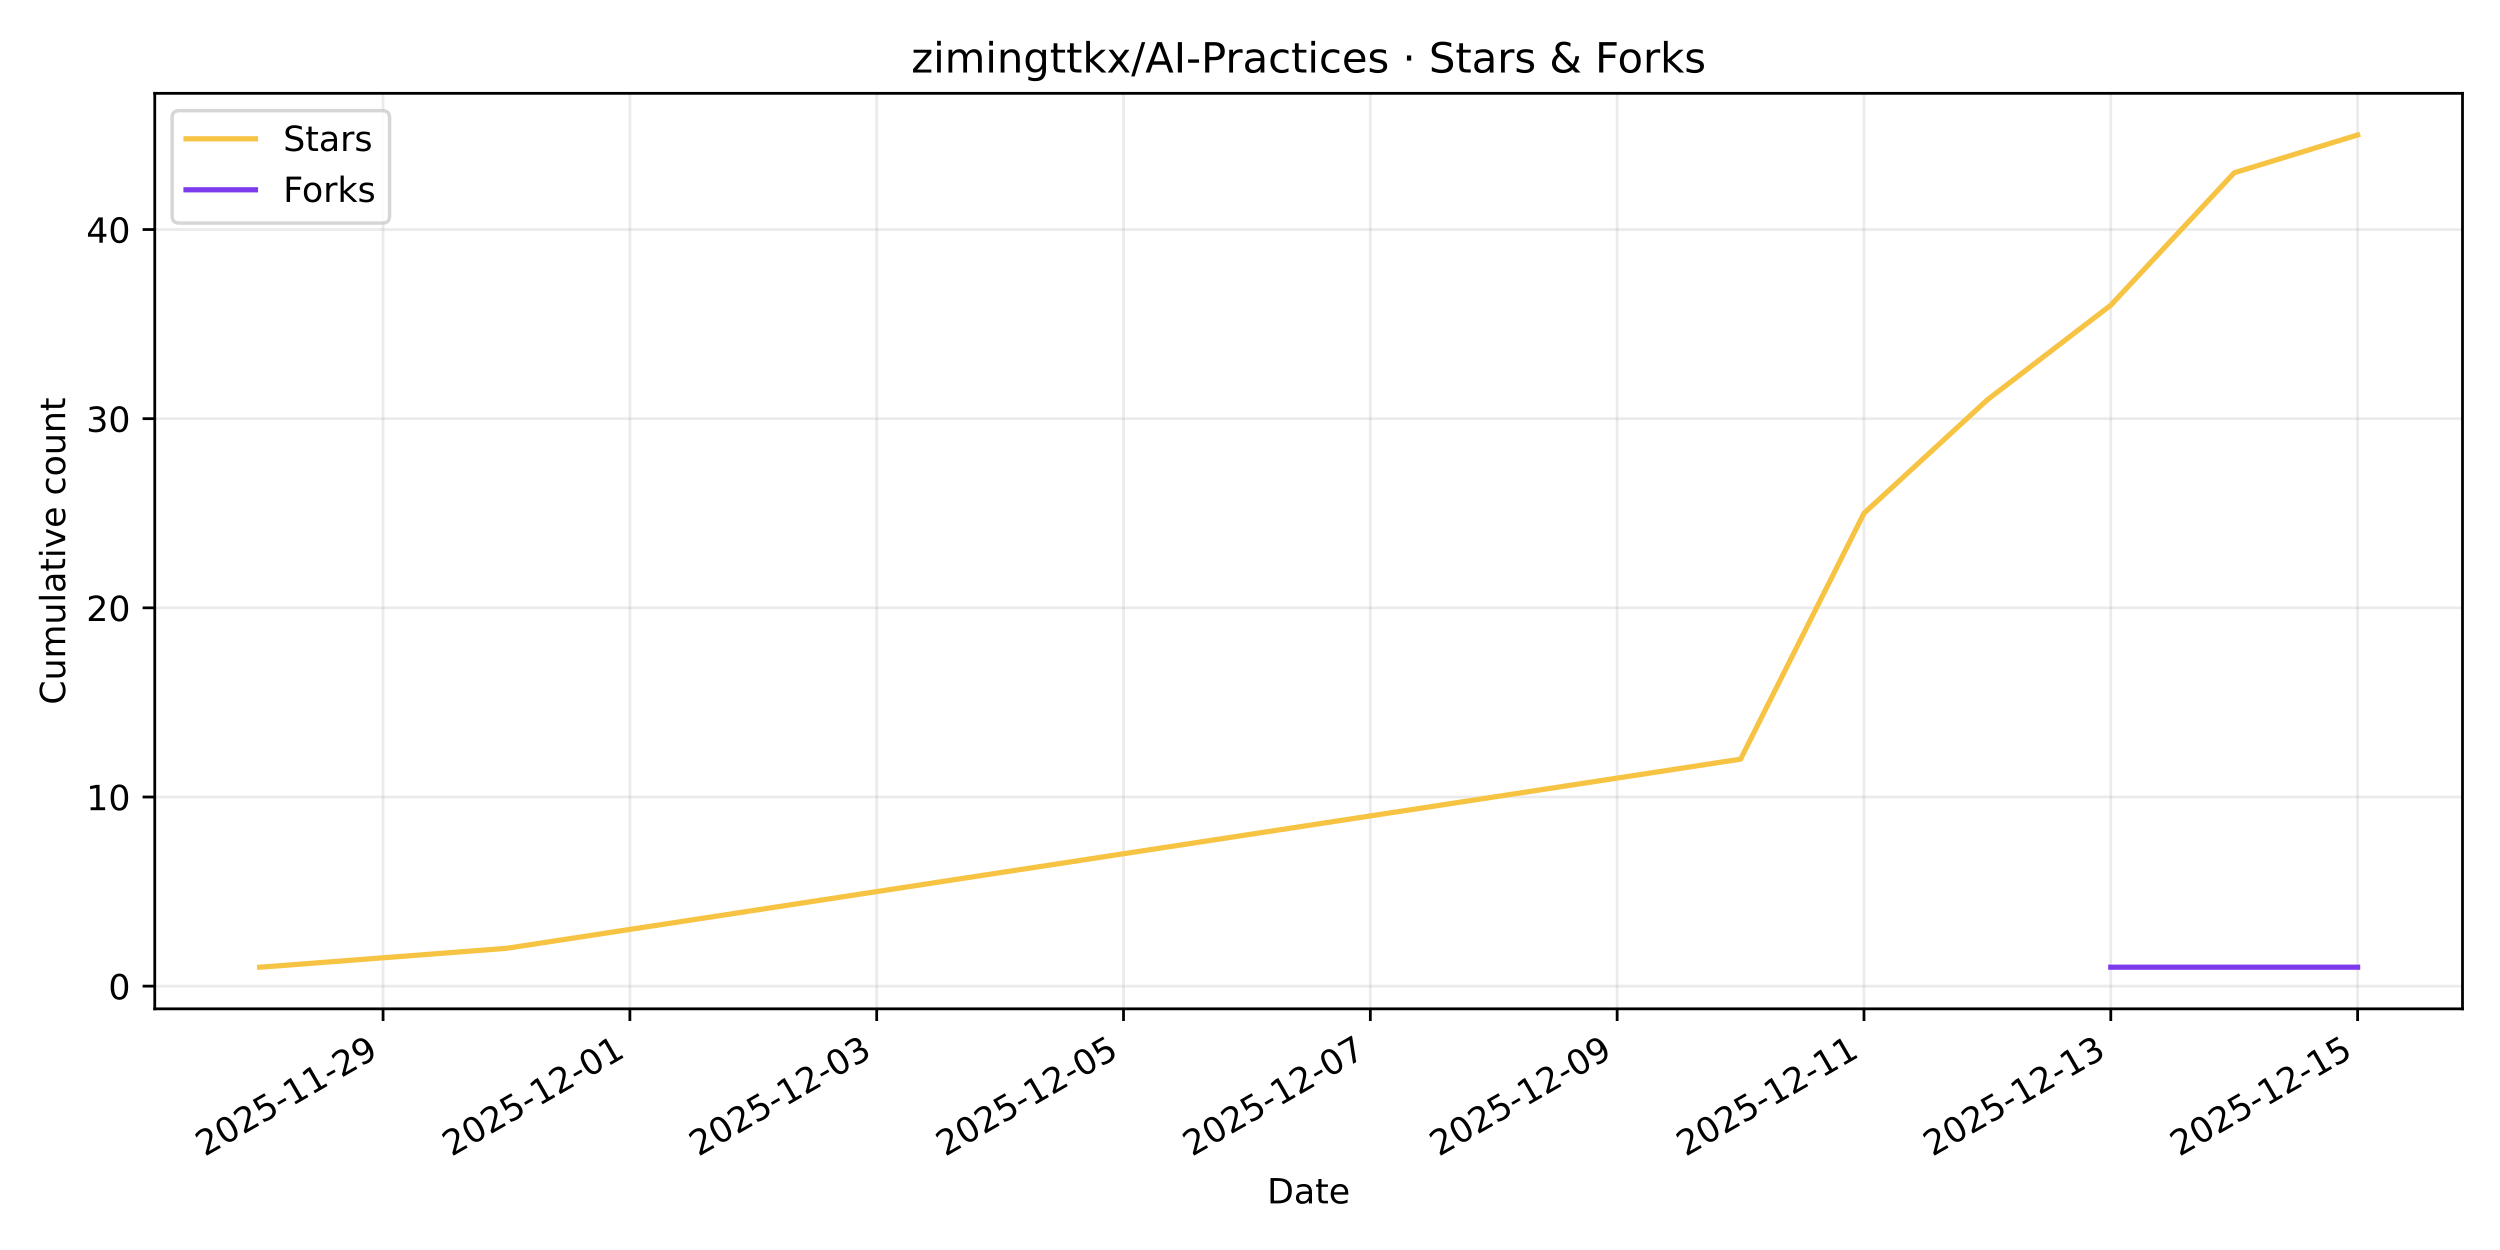
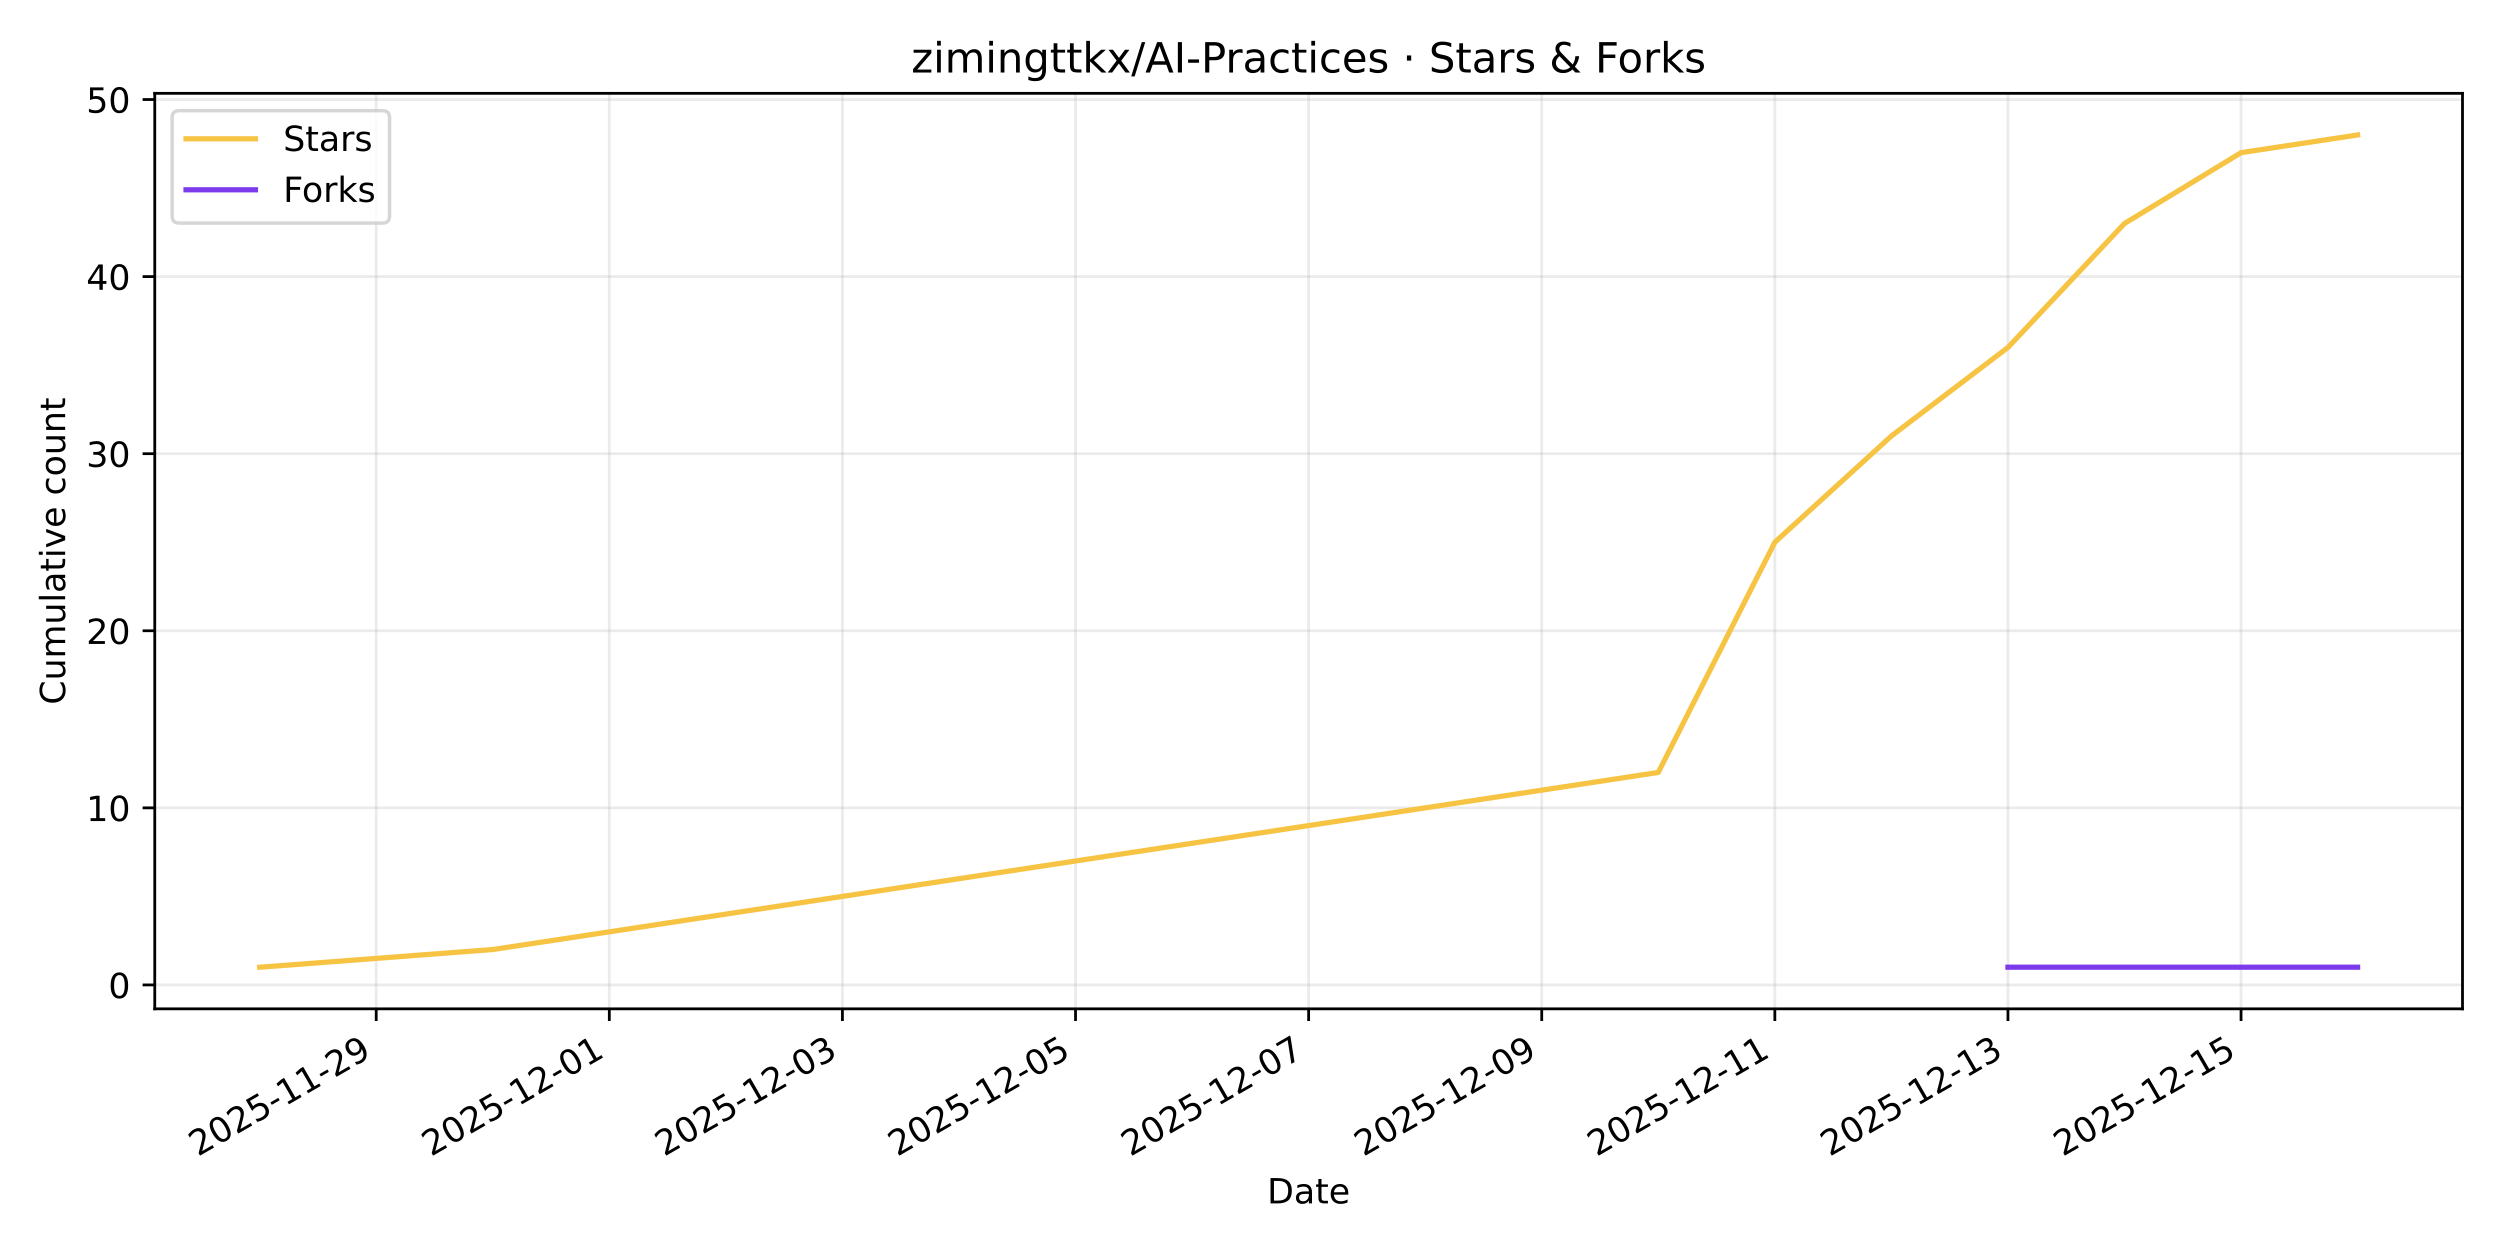
<svg xmlns="http://www.w3.org/2000/svg" xmlns:xlink="http://www.w3.org/1999/xlink" width="720pt" height="360pt" viewBox="0 0 720 360" version="1.1">
  <defs>
    <style type="text/css">*{stroke-linejoin: round; stroke-linecap: butt}</style>
  </defs>
  <g id="figure_1">
    <g id="patch_1">
      <path d="M 0 360  L 720 360  L 720 0  L 0 0  z " style="fill: #ffffff" />
    </g>
    <g id="axes_1">
      <g id="patch_2">
        <path d="M 44.57 290.545  L 709.2 290.545  L 709.2 26.88  L 44.57 26.88  z " style="fill: #ffffff" />
      </g>
      <g id="matplotlib.axis_1">
        <g id="xtick_1">
          <g id="line2d_1">
-             <path d="M 110.322 290.545  L 110.322 26.88  " clip-path="url(#pc496a4c32c)" style="fill: none; stroke: #b0b0b0; stroke-opacity: 0.25; stroke-width: 0.8; stroke-linecap: square" />
+             <path d="M 108.348 290.545  L 108.348 26.88  " clip-path="url(#pf49c0717f6)" style="fill: none; stroke: #b0b0b0; stroke-opacity: 0.25; stroke-width: 0.8; stroke-linecap: square" />
          </g>
          <g id="line2d_2">
            <defs>
-               <path id="mfefa3bd394" d="M 0 0  L 0 3.5  " style="stroke: #000000; stroke-width: 0.8" />
+               <path id="mf25fd83f2f" d="M 0 0  L 0 3.5  " style="stroke: #000000; stroke-width: 0.8" />
            </defs>
            <g>
-               <use xlink:href="#mfefa3bd394" x="110.322" y="290.545" style="stroke: #000000; stroke-width: 0.8" />
+               <use xlink:href="#mf25fd83f2f" x="108.348" y="290.545" style="stroke: #000000; stroke-width: 0.8" />
            </g>
          </g>
          <g id="text_1">
-             <g transform="translate(58.95271 333.1837) rotate(-30) scale(0.1 -0.1)">
+             <g transform="translate(56.97818 333.1837) rotate(-30) scale(0.1 -0.1)">
              <defs>
                <path id="DejaVuSans-32" d="M 1228 531  L 3431 531  L 3431 0  L 469 0  L 469 531  Q 828 903 1448 1529  Q 2069 2156 2228 2338  Q 2531 2678 2651 2914  Q 2772 3150 2772 3378  Q 2772 3750 2511 3984  Q 2250 4219 1831 4219  Q 1534 4219 1204 4116  Q 875 4013 500 3803  L 500 4441  Q 881 4594 1212 4672  Q 1544 4750 1819 4750  Q 2544 4750 2975 4387  Q 3406 4025 3406 3419  Q 3406 3131 3298 2873  Q 3191 2616 2906 2266  Q 2828 2175 2409 1742  Q 1991 1309 1228 531  z " transform="scale(0.015625)" />
                <path id="DejaVuSans-30" d="M 2034 4250  Q 1547 4250 1301 3770  Q 1056 3291 1056 2328  Q 1056 1369 1301 889  Q 1547 409 2034 409  Q 2525 409 2770 889  Q 3016 1369 3016 2328  Q 3016 3291 2770 3770  Q 2525 4250 2034 4250  z M 2034 4750  Q 2819 4750 3233 4129  Q 3647 3509 3647 2328  Q 3647 1150 3233 529  Q 2819 -91 2034 -91  Q 1250 -91 836 529  Q 422 1150 422 2328  Q 422 3509 836 4129  Q 1250 4750 2034 4750  z " transform="scale(0.015625)" />
                <path id="DejaVuSans-35" d="M 691 4666  L 3169 4666  L 3169 4134  L 1269 4134  L 1269 2991  Q 1406 3038 1543 3061  Q 1681 3084 1819 3084  Q 2600 3084 3056 2656  Q 3513 2228 3513 1497  Q 3513 744 3044 326  Q 2575 -91 1722 -91  Q 1428 -91 1123 -41  Q 819 9 494 109  L 494 744  Q 775 591 1075 516  Q 1375 441 1709 441  Q 2250 441 2565 725  Q 2881 1009 2881 1497  Q 2881 1984 2565 2268  Q 2250 2553 1709 2553  Q 1456 2553 1204 2497  Q 953 2441 691 2322  L 691 4666  z " transform="scale(0.015625)" />
                <path id="DejaVuSans-2d" d="M 313 2009  L 1997 2009  L 1997 1497  L 313 1497  L 313 2009  z " transform="scale(0.015625)" />
                <path id="DejaVuSans-31" d="M 794 531  L 1825 531  L 1825 4091  L 703 3866  L 703 4441  L 1819 4666  L 2450 4666  L 2450 531  L 3481 531  L 3481 0  L 794 0  L 794 531  z " transform="scale(0.015625)" />
                <path id="DejaVuSans-39" d="M 703 97  L 703 672  Q 941 559 1184 500  Q 1428 441 1663 441  Q 2288 441 2617 861  Q 2947 1281 2994 2138  Q 2813 1869 2534 1725  Q 2256 1581 1919 1581  Q 1219 1581 811 2004  Q 403 2428 403 3163  Q 403 3881 828 4315  Q 1253 4750 1959 4750  Q 2769 4750 3195 4129  Q 3622 3509 3622 2328  Q 3622 1225 3098 567  Q 2575 -91 1691 -91  Q 1453 -91 1209 -44  Q 966 3 703 97  z M 1959 2075  Q 2384 2075 2632 2365  Q 2881 2656 2881 3163  Q 2881 3666 2632 3958  Q 2384 4250 1959 4250  Q 1534 4250 1286 3958  Q 1038 3666 1038 3163  Q 1038 2656 1286 2365  Q 1534 2075 1959 2075  z " transform="scale(0.015625)" />
              </defs>
              <use xlink:href="#DejaVuSans-32" />
              <use xlink:href="#DejaVuSans-30" transform="translate(63.62305 0)" />
              <use xlink:href="#DejaVuSans-32" transform="translate(127.2461 0)" />
              <use xlink:href="#DejaVuSans-35" transform="translate(190.8691 0)" />
              <use xlink:href="#DejaVuSans-2d" transform="translate(254.4922 0)" />
              <use xlink:href="#DejaVuSans-31" transform="translate(290.5762 0)" />
              <use xlink:href="#DejaVuSans-31" transform="translate(354.1992 0)" />
              <use xlink:href="#DejaVuSans-2d" transform="translate(417.8223 0)" />
              <use xlink:href="#DejaVuSans-32" transform="translate(453.9062 0)" />
              <use xlink:href="#DejaVuSans-39" transform="translate(517.5293 0)" />
            </g>
          </g>
        </g>
        <g id="xtick_2">
          <g id="line2d_3">
-             <path d="M 181.406 290.545  L 181.406 26.88  " clip-path="url(#pc496a4c32c)" style="fill: none; stroke: #b0b0b0; stroke-opacity: 0.25; stroke-width: 0.8; stroke-linecap: square" />
+             <path d="M 175.482 290.545  L 175.482 26.88  " clip-path="url(#pf49c0717f6)" style="fill: none; stroke: #b0b0b0; stroke-opacity: 0.25; stroke-width: 0.8; stroke-linecap: square" />
          </g>
          <g id="line2d_4">
            <g>
-               <use xlink:href="#mfefa3bd394" x="181.406" y="290.545" style="stroke: #000000; stroke-width: 0.8" />
+               <use xlink:href="#mf25fd83f2f" x="175.482" y="290.545" style="stroke: #000000; stroke-width: 0.8" />
            </g>
          </g>
          <g id="text_2">
-             <g transform="translate(130.0361 333.1837) rotate(-30) scale(0.1 -0.1)">
+             <g transform="translate(124.1125 333.1837) rotate(-30) scale(0.1 -0.1)">
              <use xlink:href="#DejaVuSans-32" />
              <use xlink:href="#DejaVuSans-30" transform="translate(63.62305 0)" />
              <use xlink:href="#DejaVuSans-32" transform="translate(127.2461 0)" />
              <use xlink:href="#DejaVuSans-35" transform="translate(190.8691 0)" />
              <use xlink:href="#DejaVuSans-2d" transform="translate(254.4922 0)" />
              <use xlink:href="#DejaVuSans-31" transform="translate(290.5762 0)" />
              <use xlink:href="#DejaVuSans-32" transform="translate(354.1992 0)" />
              <use xlink:href="#DejaVuSans-2d" transform="translate(417.8223 0)" />
              <use xlink:href="#DejaVuSans-30" transform="translate(453.9062 0)" />
              <use xlink:href="#DejaVuSans-31" transform="translate(517.5293 0)" />
            </g>
          </g>
        </g>
        <g id="xtick_3">
          <g id="line2d_5">
-             <path d="M 252.489 290.545  L 252.489 26.88  " clip-path="url(#pc496a4c32c)" style="fill: none; stroke: #b0b0b0; stroke-opacity: 0.25; stroke-width: 0.8; stroke-linecap: square" />
+             <path d="M 242.616 290.545  L 242.616 26.88  " clip-path="url(#pf49c0717f6)" style="fill: none; stroke: #b0b0b0; stroke-opacity: 0.25; stroke-width: 0.8; stroke-linecap: square" />
          </g>
          <g id="line2d_6">
            <g>
-               <use xlink:href="#mfefa3bd394" x="252.489" y="290.545" style="stroke: #000000; stroke-width: 0.8" />
+               <use xlink:href="#mf25fd83f2f" x="242.616" y="290.545" style="stroke: #000000; stroke-width: 0.8" />
            </g>
          </g>
          <g id="text_3">
-             <g transform="translate(201.1196 333.1837) rotate(-30) scale(0.1 -0.1)">
+             <g transform="translate(191.2469 333.1837) rotate(-30) scale(0.1 -0.1)">
              <defs>
                <path id="DejaVuSans-33" d="M 2597 2516  Q 3050 2419 3304 2112  Q 3559 1806 3559 1356  Q 3559 666 3084 287  Q 2609 -91 1734 -91  Q 1441 -91 1130 -33  Q 819 25 488 141  L 488 750  Q 750 597 1062 519  Q 1375 441 1716 441  Q 2309 441 2620 675  Q 2931 909 2931 1356  Q 2931 1769 2642 2001  Q 2353 2234 1838 2234  L 1294 2234  L 1294 2753  L 1863 2753  Q 2328 2753 2575 2939  Q 2822 3125 2822 3475  Q 2822 3834 2567 4026  Q 2313 4219 1838 4219  Q 1578 4219 1281 4162  Q 984 4106 628 3988  L 628 4550  Q 988 4650 1302 4700  Q 1616 4750 1894 4750  Q 2613 4750 3031 4423  Q 3450 4097 3450 3541  Q 3450 3153 3228 2886  Q 3006 2619 2597 2516  z " transform="scale(0.015625)" />
              </defs>
              <use xlink:href="#DejaVuSans-32" />
              <use xlink:href="#DejaVuSans-30" transform="translate(63.62305 0)" />
              <use xlink:href="#DejaVuSans-32" transform="translate(127.2461 0)" />
              <use xlink:href="#DejaVuSans-35" transform="translate(190.8691 0)" />
              <use xlink:href="#DejaVuSans-2d" transform="translate(254.4922 0)" />
              <use xlink:href="#DejaVuSans-31" transform="translate(290.5762 0)" />
              <use xlink:href="#DejaVuSans-32" transform="translate(354.1992 0)" />
              <use xlink:href="#DejaVuSans-2d" transform="translate(417.8223 0)" />
              <use xlink:href="#DejaVuSans-30" transform="translate(453.9062 0)" />
              <use xlink:href="#DejaVuSans-33" transform="translate(517.5293 0)" />
            </g>
          </g>
        </g>
        <g id="xtick_4">
          <g id="line2d_7">
-             <path d="M 323.572 290.545  L 323.572 26.88  " clip-path="url(#pc496a4c32c)" style="fill: none; stroke: #b0b0b0; stroke-opacity: 0.25; stroke-width: 0.8; stroke-linecap: square" />
+             <path d="M 309.751 290.545  L 309.751 26.88  " clip-path="url(#pf49c0717f6)" style="fill: none; stroke: #b0b0b0; stroke-opacity: 0.25; stroke-width: 0.8; stroke-linecap: square" />
          </g>
          <g id="line2d_8">
            <g>
-               <use xlink:href="#mfefa3bd394" x="323.572" y="290.545" style="stroke: #000000; stroke-width: 0.8" />
+               <use xlink:href="#mf25fd83f2f" x="309.751" y="290.545" style="stroke: #000000; stroke-width: 0.8" />
            </g>
          </g>
          <g id="text_4">
-             <g transform="translate(272.203 333.1837) rotate(-30) scale(0.1 -0.1)">
+             <g transform="translate(258.3812 333.1837) rotate(-30) scale(0.1 -0.1)">
              <use xlink:href="#DejaVuSans-32" />
              <use xlink:href="#DejaVuSans-30" transform="translate(63.62305 0)" />
              <use xlink:href="#DejaVuSans-32" transform="translate(127.2461 0)" />
              <use xlink:href="#DejaVuSans-35" transform="translate(190.8691 0)" />
              <use xlink:href="#DejaVuSans-2d" transform="translate(254.4922 0)" />
              <use xlink:href="#DejaVuSans-31" transform="translate(290.5762 0)" />
              <use xlink:href="#DejaVuSans-32" transform="translate(354.1992 0)" />
              <use xlink:href="#DejaVuSans-2d" transform="translate(417.8223 0)" />
              <use xlink:href="#DejaVuSans-30" transform="translate(453.9062 0)" />
              <use xlink:href="#DejaVuSans-35" transform="translate(517.5293 0)" />
            </g>
          </g>
        </g>
        <g id="xtick_5">
          <g id="line2d_9">
-             <path d="M 394.656 290.545  L 394.656 26.88  " clip-path="url(#pc496a4c32c)" style="fill: none; stroke: #b0b0b0; stroke-opacity: 0.25; stroke-width: 0.8; stroke-linecap: square" />
+             <path d="M 376.885 290.545  L 376.885 26.88  " clip-path="url(#pf49c0717f6)" style="fill: none; stroke: #b0b0b0; stroke-opacity: 0.25; stroke-width: 0.8; stroke-linecap: square" />
          </g>
          <g id="line2d_10">
            <g>
-               <use xlink:href="#mfefa3bd394" x="394.656" y="290.545" style="stroke: #000000; stroke-width: 0.8" />
+               <use xlink:href="#mf25fd83f2f" x="376.885" y="290.545" style="stroke: #000000; stroke-width: 0.8" />
            </g>
          </g>
          <g id="text_5">
-             <g transform="translate(343.2864 333.1837) rotate(-30) scale(0.1 -0.1)">
+             <g transform="translate(325.5155 333.1837) rotate(-30) scale(0.1 -0.1)">
              <defs>
                <path id="DejaVuSans-37" d="M 525 4666  L 3525 4666  L 3525 4397  L 1831 0  L 1172 0  L 2766 4134  L 525 4134  L 525 4666  z " transform="scale(0.015625)" />
              </defs>
              <use xlink:href="#DejaVuSans-32" />
              <use xlink:href="#DejaVuSans-30" transform="translate(63.62305 0)" />
              <use xlink:href="#DejaVuSans-32" transform="translate(127.2461 0)" />
              <use xlink:href="#DejaVuSans-35" transform="translate(190.8691 0)" />
              <use xlink:href="#DejaVuSans-2d" transform="translate(254.4922 0)" />
              <use xlink:href="#DejaVuSans-31" transform="translate(290.5762 0)" />
              <use xlink:href="#DejaVuSans-32" transform="translate(354.1992 0)" />
              <use xlink:href="#DejaVuSans-2d" transform="translate(417.8223 0)" />
              <use xlink:href="#DejaVuSans-30" transform="translate(453.9062 0)" />
              <use xlink:href="#DejaVuSans-37" transform="translate(517.5293 0)" />
            </g>
          </g>
        </g>
        <g id="xtick_6">
          <g id="line2d_11">
-             <path d="M 465.739 290.545  L 465.739 26.88  " clip-path="url(#pc496a4c32c)" style="fill: none; stroke: #b0b0b0; stroke-opacity: 0.25; stroke-width: 0.8; stroke-linecap: square" />
+             <path d="M 444.019 290.545  L 444.019 26.88  " clip-path="url(#pf49c0717f6)" style="fill: none; stroke: #b0b0b0; stroke-opacity: 0.25; stroke-width: 0.8; stroke-linecap: square" />
          </g>
          <g id="line2d_12">
            <g>
-               <use xlink:href="#mfefa3bd394" x="465.739" y="290.545" style="stroke: #000000; stroke-width: 0.8" />
+               <use xlink:href="#mf25fd83f2f" x="444.019" y="290.545" style="stroke: #000000; stroke-width: 0.8" />
            </g>
          </g>
          <g id="text_6">
-             <g transform="translate(414.3698 333.1837) rotate(-30) scale(0.1 -0.1)">
+             <g transform="translate(392.6499 333.1837) rotate(-30) scale(0.1 -0.1)">
              <use xlink:href="#DejaVuSans-32" />
              <use xlink:href="#DejaVuSans-30" transform="translate(63.62305 0)" />
              <use xlink:href="#DejaVuSans-32" transform="translate(127.2461 0)" />
              <use xlink:href="#DejaVuSans-35" transform="translate(190.8691 0)" />
              <use xlink:href="#DejaVuSans-2d" transform="translate(254.4922 0)" />
              <use xlink:href="#DejaVuSans-31" transform="translate(290.5762 0)" />
              <use xlink:href="#DejaVuSans-32" transform="translate(354.1992 0)" />
              <use xlink:href="#DejaVuSans-2d" transform="translate(417.8223 0)" />
              <use xlink:href="#DejaVuSans-30" transform="translate(453.9062 0)" />
              <use xlink:href="#DejaVuSans-39" transform="translate(517.5293 0)" />
            </g>
          </g>
        </g>
        <g id="xtick_7">
          <g id="line2d_13">
-             <path d="M 536.823 290.545  L 536.823 26.88  " clip-path="url(#pc496a4c32c)" style="fill: none; stroke: #b0b0b0; stroke-opacity: 0.25; stroke-width: 0.8; stroke-linecap: square" />
+             <path d="M 511.154 290.545  L 511.154 26.88  " clip-path="url(#pf49c0717f6)" style="fill: none; stroke: #b0b0b0; stroke-opacity: 0.25; stroke-width: 0.8; stroke-linecap: square" />
          </g>
          <g id="line2d_14">
            <g>
-               <use xlink:href="#mfefa3bd394" x="536.823" y="290.545" style="stroke: #000000; stroke-width: 0.8" />
+               <use xlink:href="#mf25fd83f2f" x="511.154" y="290.545" style="stroke: #000000; stroke-width: 0.8" />
            </g>
          </g>
          <g id="text_7">
-             <g transform="translate(485.4532 333.1837) rotate(-30) scale(0.1 -0.1)">
+             <g transform="translate(459.7842 333.1837) rotate(-30) scale(0.1 -0.1)">
              <use xlink:href="#DejaVuSans-32" />
              <use xlink:href="#DejaVuSans-30" transform="translate(63.62305 0)" />
              <use xlink:href="#DejaVuSans-32" transform="translate(127.2461 0)" />
              <use xlink:href="#DejaVuSans-35" transform="translate(190.8691 0)" />
              <use xlink:href="#DejaVuSans-2d" transform="translate(254.4922 0)" />
              <use xlink:href="#DejaVuSans-31" transform="translate(290.5762 0)" />
              <use xlink:href="#DejaVuSans-32" transform="translate(354.1992 0)" />
              <use xlink:href="#DejaVuSans-2d" transform="translate(417.8223 0)" />
              <use xlink:href="#DejaVuSans-31" transform="translate(453.9062 0)" />
              <use xlink:href="#DejaVuSans-31" transform="translate(517.5293 0)" />
            </g>
          </g>
        </g>
        <g id="xtick_8">
          <g id="line2d_15">
-             <path d="M 607.906 290.545  L 607.906 26.88  " clip-path="url(#pc496a4c32c)" style="fill: none; stroke: #b0b0b0; stroke-opacity: 0.25; stroke-width: 0.8; stroke-linecap: square" />
+             <path d="M 578.288 290.545  L 578.288 26.88  " clip-path="url(#pf49c0717f6)" style="fill: none; stroke: #b0b0b0; stroke-opacity: 0.25; stroke-width: 0.8; stroke-linecap: square" />
          </g>
          <g id="line2d_16">
            <g>
-               <use xlink:href="#mfefa3bd394" x="607.906" y="290.545" style="stroke: #000000; stroke-width: 0.8" />
+               <use xlink:href="#mf25fd83f2f" x="578.288" y="290.545" style="stroke: #000000; stroke-width: 0.8" />
            </g>
          </g>
          <g id="text_8">
-             <g transform="translate(556.5367 333.1837) rotate(-30) scale(0.1 -0.1)">
+             <g transform="translate(526.9186 333.1837) rotate(-30) scale(0.1 -0.1)">
              <use xlink:href="#DejaVuSans-32" />
              <use xlink:href="#DejaVuSans-30" transform="translate(63.62305 0)" />
              <use xlink:href="#DejaVuSans-32" transform="translate(127.2461 0)" />
              <use xlink:href="#DejaVuSans-35" transform="translate(190.8691 0)" />
              <use xlink:href="#DejaVuSans-2d" transform="translate(254.4922 0)" />
              <use xlink:href="#DejaVuSans-31" transform="translate(290.5762 0)" />
              <use xlink:href="#DejaVuSans-32" transform="translate(354.1992 0)" />
              <use xlink:href="#DejaVuSans-2d" transform="translate(417.8223 0)" />
              <use xlink:href="#DejaVuSans-31" transform="translate(453.9062 0)" />
              <use xlink:href="#DejaVuSans-33" transform="translate(517.5293 0)" />
            </g>
          </g>
        </g>
        <g id="xtick_9">
          <g id="line2d_17">
-             <path d="M 678.99 290.545  L 678.99 26.88  " clip-path="url(#pc496a4c32c)" style="fill: none; stroke: #b0b0b0; stroke-opacity: 0.25; stroke-width: 0.8; stroke-linecap: square" />
+             <path d="M 645.422 290.545  L 645.422 26.88  " clip-path="url(#pf49c0717f6)" style="fill: none; stroke: #b0b0b0; stroke-opacity: 0.25; stroke-width: 0.8; stroke-linecap: square" />
          </g>
          <g id="line2d_18">
            <g>
-               <use xlink:href="#mfefa3bd394" x="678.99" y="290.545" style="stroke: #000000; stroke-width: 0.8" />
+               <use xlink:href="#mf25fd83f2f" x="645.422" y="290.545" style="stroke: #000000; stroke-width: 0.8" />
            </g>
          </g>
          <g id="text_9">
-             <g transform="translate(627.6201 333.1837) rotate(-30) scale(0.1 -0.1)">
+             <g transform="translate(594.0529 333.1837) rotate(-30) scale(0.1 -0.1)">
              <use xlink:href="#DejaVuSans-32" />
              <use xlink:href="#DejaVuSans-30" transform="translate(63.62305 0)" />
              <use xlink:href="#DejaVuSans-32" transform="translate(127.2461 0)" />
              <use xlink:href="#DejaVuSans-35" transform="translate(190.8691 0)" />
              <use xlink:href="#DejaVuSans-2d" transform="translate(254.4922 0)" />
              <use xlink:href="#DejaVuSans-31" transform="translate(290.5762 0)" />
              <use xlink:href="#DejaVuSans-32" transform="translate(354.1992 0)" />
              <use xlink:href="#DejaVuSans-2d" transform="translate(417.8223 0)" />
              <use xlink:href="#DejaVuSans-31" transform="translate(453.9062 0)" />
              <use xlink:href="#DejaVuSans-35" transform="translate(517.5293 0)" />
            </g>
          </g>
        </g>
        <g id="text_10">
          <g transform="translate(364.9342 346.5832) scale(0.1 -0.1)">
            <defs>
              <path id="DejaVuSans-44" d="M 1259 4147  L 1259 519  L 2022 519  Q 2988 519 3436 956  Q 3884 1394 3884 2338  Q 3884 3275 3436 3711  Q 2988 4147 2022 4147  L 1259 4147  z M 628 4666  L 1925 4666  Q 3281 4666 3915 4102  Q 4550 3538 4550 2338  Q 4550 1131 3912 565  Q 3275 0 1925 0  L 628 0  L 628 4666  z " transform="scale(0.015625)" />
              <path id="DejaVuSans-61" d="M 2194 1759  Q 1497 1759 1228 1600  Q 959 1441 959 1056  Q 959 750 1161 570  Q 1363 391 1709 391  Q 2188 391 2477 730  Q 2766 1069 2766 1631  L 2766 1759  L 2194 1759  z M 3341 1997  L 3341 0  L 2766 0  L 2766 531  Q 2569 213 2275 61  Q 1981 -91 1556 -91  Q 1019 -91 701 211  Q 384 513 384 1019  Q 384 1609 779 1909  Q 1175 2209 1959 2209  L 2766 2209  L 2766 2266  Q 2766 2663 2505 2880  Q 2244 3097 1772 3097  Q 1472 3097 1187 3025  Q 903 2953 641 2809  L 641 3341  Q 956 3463 1253 3523  Q 1550 3584 1831 3584  Q 2591 3584 2966 3190  Q 3341 2797 3341 1997  z " transform="scale(0.015625)" />
              <path id="DejaVuSans-74" d="M 1172 4494  L 1172 3500  L 2356 3500  L 2356 3053  L 1172 3053  L 1172 1153  Q 1172 725 1289 603  Q 1406 481 1766 481  L 2356 481  L 2356 0  L 1766 0  Q 1100 0 847 248  Q 594 497 594 1153  L 594 3053  L 172 3053  L 172 3500  L 594 3500  L 594 4494  L 1172 4494  z " transform="scale(0.015625)" />
              <path id="DejaVuSans-65" d="M 3597 1894  L 3597 1613  L 953 1613  Q 991 1019 1311 708  Q 1631 397 2203 397  Q 2534 397 2845 478  Q 3156 559 3463 722  L 3463 178  Q 3153 47 2828 -22  Q 2503 -91 2169 -91  Q 1331 -91 842 396  Q 353 884 353 1716  Q 353 2575 817 3079  Q 1281 3584 2069 3584  Q 2775 3584 3186 3129  Q 3597 2675 3597 1894  z M 3022 2063  Q 3016 2534 2758 2815  Q 2500 3097 2075 3097  Q 1594 3097 1305 2825  Q 1016 2553 972 2059  L 3022 2063  z " transform="scale(0.015625)" />
            </defs>
            <use xlink:href="#DejaVuSans-44" />
            <use xlink:href="#DejaVuSans-61" transform="translate(77.00195 0)" />
            <use xlink:href="#DejaVuSans-74" transform="translate(138.2812 0)" />
            <use xlink:href="#DejaVuSans-65" transform="translate(177.4902 0)" />
          </g>
        </g>
      </g>
      <g id="matplotlib.axis_2">
        <g id="ytick_1">
          <g id="line2d_19">
-             <path d="M 44.57 284.008  L 709.2 284.008  " clip-path="url(#pc496a4c32c)" style="fill: none; stroke: #b0b0b0; stroke-opacity: 0.25; stroke-width: 0.8; stroke-linecap: square" />
+             <path d="M 44.57 283.661  L 709.2 283.661  " clip-path="url(#pf49c0717f6)" style="fill: none; stroke: #b0b0b0; stroke-opacity: 0.25; stroke-width: 0.8; stroke-linecap: square" />
          </g>
          <g id="line2d_20">
            <defs>
-               <path id="m66a1400e26" d="M 0 0  L -3.5 0  " style="stroke: #000000; stroke-width: 0.8" />
+               <path id="mf24accb4bb" d="M 0 0  L -3.5 0  " style="stroke: #000000; stroke-width: 0.8" />
            </defs>
            <g>
-               <use xlink:href="#m66a1400e26" x="44.57" y="284.008" style="stroke: #000000; stroke-width: 0.8" />
+               <use xlink:href="#mf24accb4bb" x="44.57" y="283.661" style="stroke: #000000; stroke-width: 0.8" />
            </g>
          </g>
          <g id="text_11">
-             <g transform="translate(31.2075 287.8075) scale(0.1 -0.1)">
+             <g transform="translate(31.2075 287.4598) scale(0.1 -0.1)">
              <use xlink:href="#DejaVuSans-30" />
            </g>
          </g>
        </g>
        <g id="ytick_2">
          <g id="line2d_21">
-             <path d="M 44.57 229.532  L 709.2 229.532  " clip-path="url(#pc496a4c32c)" style="fill: none; stroke: #b0b0b0; stroke-opacity: 0.25; stroke-width: 0.8; stroke-linecap: square" />
+             <path d="M 44.57 232.661  L 709.2 232.661  " clip-path="url(#pf49c0717f6)" style="fill: none; stroke: #b0b0b0; stroke-opacity: 0.25; stroke-width: 0.8; stroke-linecap: square" />
          </g>
          <g id="line2d_22">
            <g>
-               <use xlink:href="#m66a1400e26" x="44.57" y="229.532" style="stroke: #000000; stroke-width: 0.8" />
+               <use xlink:href="#mf24accb4bb" x="44.57" y="232.661" style="stroke: #000000; stroke-width: 0.8" />
            </g>
          </g>
          <g id="text_12">
-             <g transform="translate(24.845 233.3312) scale(0.1 -0.1)">
+             <g transform="translate(24.845 236.4607) scale(0.1 -0.1)">
              <use xlink:href="#DejaVuSans-31" />
              <use xlink:href="#DejaVuSans-30" transform="translate(63.62305 0)" />
            </g>
          </g>
        </g>
        <g id="ytick_3">
          <g id="line2d_23">
-             <path d="M 44.57 175.056  L 709.2 175.056  " clip-path="url(#pc496a4c32c)" style="fill: none; stroke: #b0b0b0; stroke-opacity: 0.25; stroke-width: 0.8; stroke-linecap: square" />
+             <path d="M 44.57 181.662  L 709.2 181.662  " clip-path="url(#pf49c0717f6)" style="fill: none; stroke: #b0b0b0; stroke-opacity: 0.25; stroke-width: 0.8; stroke-linecap: square" />
          </g>
          <g id="line2d_24">
            <g>
-               <use xlink:href="#m66a1400e26" x="44.57" y="175.056" style="stroke: #000000; stroke-width: 0.8" />
+               <use xlink:href="#mf24accb4bb" x="44.57" y="181.662" style="stroke: #000000; stroke-width: 0.8" />
            </g>
          </g>
          <g id="text_13">
-             <g transform="translate(24.845 178.8549) scale(0.1 -0.1)">
+             <g transform="translate(24.845 185.4616) scale(0.1 -0.1)">
              <use xlink:href="#DejaVuSans-32" />
              <use xlink:href="#DejaVuSans-30" transform="translate(63.62305 0)" />
            </g>
          </g>
        </g>
        <g id="ytick_4">
          <g id="line2d_25">
-             <path d="M 44.57 120.579  L 709.2 120.579  " clip-path="url(#pc496a4c32c)" style="fill: none; stroke: #b0b0b0; stroke-opacity: 0.25; stroke-width: 0.8; stroke-linecap: square" />
+             <path d="M 44.57 130.663  L 709.2 130.663  " clip-path="url(#pf49c0717f6)" style="fill: none; stroke: #b0b0b0; stroke-opacity: 0.25; stroke-width: 0.8; stroke-linecap: square" />
          </g>
          <g id="line2d_26">
            <g>
-               <use xlink:href="#m66a1400e26" x="44.57" y="120.579" style="stroke: #000000; stroke-width: 0.8" />
+               <use xlink:href="#mf24accb4bb" x="44.57" y="130.663" style="stroke: #000000; stroke-width: 0.8" />
            </g>
          </g>
          <g id="text_14">
-             <g transform="translate(24.845 124.3785) scale(0.1 -0.1)">
+             <g transform="translate(24.845 134.4624) scale(0.1 -0.1)">
              <use xlink:href="#DejaVuSans-33" />
              <use xlink:href="#DejaVuSans-30" transform="translate(63.62305 0)" />
            </g>
          </g>
        </g>
        <g id="ytick_5">
          <g id="line2d_27">
-             <path d="M 44.57 66.103  L 709.2 66.103  " clip-path="url(#pc496a4c32c)" style="fill: none; stroke: #b0b0b0; stroke-opacity: 0.25; stroke-width: 0.8; stroke-linecap: square" />
+             <path d="M 44.57 79.664  L 709.2 79.664  " clip-path="url(#pf49c0717f6)" style="fill: none; stroke: #b0b0b0; stroke-opacity: 0.25; stroke-width: 0.8; stroke-linecap: square" />
          </g>
          <g id="line2d_28">
            <g>
-               <use xlink:href="#m66a1400e26" x="44.57" y="66.103" style="stroke: #000000; stroke-width: 0.8" />
+               <use xlink:href="#mf24accb4bb" x="44.57" y="79.664" style="stroke: #000000; stroke-width: 0.8" />
            </g>
          </g>
          <g id="text_15">
-             <g transform="translate(24.845 69.90218) scale(0.1 -0.1)">
+             <g transform="translate(24.845 83.46331) scale(0.1 -0.1)">
              <defs>
                <path id="DejaVuSans-34" d="M 2419 4116  L 825 1625  L 2419 1625  L 2419 4116  z M 2253 4666  L 3047 4666  L 3047 1625  L 3713 1625  L 3713 1100  L 3047 1100  L 3047 0  L 2419 0  L 2419 1100  L 313 1100  L 313 1709  L 2253 4666  z " transform="scale(0.015625)" />
              </defs>
              <use xlink:href="#DejaVuSans-34" />
              <use xlink:href="#DejaVuSans-30" transform="translate(63.62305 0)" />
            </g>
          </g>
        </g>
-         <g id="text_16">
+         <g id="ytick_6">
+           <g id="line2d_29">
+             <path d="M 44.57 28.665  L 709.2 28.665  " clip-path="url(#pf49c0717f6)" style="fill: none; stroke: #b0b0b0; stroke-opacity: 0.25; stroke-width: 0.8; stroke-linecap: square" />
+           </g>
+           <g id="line2d_30">
+             <g>
+               <use xlink:href="#mf24accb4bb" x="44.57" y="28.665" style="stroke: #000000; stroke-width: 0.8" />
+             </g>
+           </g>
+           <g id="text_16">
+             <g transform="translate(24.845 32.46419) scale(0.1 -0.1)">
+               <use xlink:href="#DejaVuSans-35" />
+               <use xlink:href="#DejaVuSans-30" transform="translate(63.62305 0)" />
+             </g>
+           </g>
+         </g>
+         <g id="text_17">
          <g transform="translate(18.76531 202.9455) rotate(-90) scale(0.1 -0.1)">
            <defs>
              <path id="DejaVuSans-43" d="M 4122 4306  L 4122 3641  Q 3803 3938 3442 4084  Q 3081 4231 2675 4231  Q 1875 4231 1450 3742  Q 1025 3253 1025 2328  Q 1025 1406 1450 917  Q 1875 428 2675 428  Q 3081 428 3442 575  Q 3803 722 4122 1019  L 4122 359  Q 3791 134 3420 21  Q 3050 -91 2638 -91  Q 1578 -91 968 557  Q 359 1206 359 2328  Q 359 3453 968 4101  Q 1578 4750 2638 4750  Q 3056 4750 3426 4639  Q 3797 4528 4122 4306  z " transform="scale(0.015625)" />
              <path id="DejaVuSans-75" d="M 544 1381  L 544 3500  L 1119 3500  L 1119 1403  Q 1119 906 1312 657  Q 1506 409 1894 409  Q 2359 409 2629 706  Q 2900 1003 2900 1516  L 2900 3500  L 3475 3500  L 3475 0  L 2900 0  L 2900 538  Q 2691 219 2414 64  Q 2138 -91 1772 -91  Q 1169 -91 856 284  Q 544 659 544 1381  z M 1991 3584  L 1991 3584  z " transform="scale(0.015625)" />
              <path id="DejaVuSans-6d" d="M 3328 2828  Q 3544 3216 3844 3400  Q 4144 3584 4550 3584  Q 5097 3584 5394 3201  Q 5691 2819 5691 2113  L 5691 0  L 5113 0  L 5113 2094  Q 5113 2597 4934 2840  Q 4756 3084 4391 3084  Q 3944 3084 3684 2787  Q 3425 2491 3425 1978  L 3425 0  L 2847 0  L 2847 2094  Q 2847 2600 2669 2842  Q 2491 3084 2119 3084  Q 1678 3084 1418 2786  Q 1159 2488 1159 1978  L 1159 0  L 581 0  L 581 3500  L 1159 3500  L 1159 2956  Q 1356 3278 1631 3431  Q 1906 3584 2284 3584  Q 2666 3584 2933 3390  Q 3200 3197 3328 2828  z " transform="scale(0.015625)" />
              <path id="DejaVuSans-6c" d="M 603 4863  L 1178 4863  L 1178 0  L 603 0  L 603 4863  z " transform="scale(0.015625)" />
              <path id="DejaVuSans-69" d="M 603 3500  L 1178 3500  L 1178 0  L 603 0  L 603 3500  z M 603 4863  L 1178 4863  L 1178 4134  L 603 4134  L 603 4863  z " transform="scale(0.015625)" />
              <path id="DejaVuSans-76" d="M 191 3500  L 800 3500  L 1894 563  L 2988 3500  L 3597 3500  L 2284 0  L 1503 0  L 191 3500  z " transform="scale(0.015625)" />
              <path id="DejaVuSans-20" transform="scale(0.015625)" />
              <path id="DejaVuSans-63" d="M 3122 3366  L 3122 2828  Q 2878 2963 2633 3030  Q 2388 3097 2138 3097  Q 1578 3097 1268 2742  Q 959 2388 959 1747  Q 959 1106 1268 751  Q 1578 397 2138 397  Q 2388 397 2633 464  Q 2878 531 3122 666  L 3122 134  Q 2881 22 2623 -34  Q 2366 -91 2075 -91  Q 1284 -91 818 406  Q 353 903 353 1747  Q 353 2603 823 3093  Q 1294 3584 2113 3584  Q 2378 3584 2631 3529  Q 2884 3475 3122 3366  z " transform="scale(0.015625)" />
              <path id="DejaVuSans-6f" d="M 1959 3097  Q 1497 3097 1228 2736  Q 959 2375 959 1747  Q 959 1119 1226 758  Q 1494 397 1959 397  Q 2419 397 2687 759  Q 2956 1122 2956 1747  Q 2956 2369 2687 2733  Q 2419 3097 1959 3097  z M 1959 3584  Q 2709 3584 3137 3096  Q 3566 2609 3566 1747  Q 3566 888 3137 398  Q 2709 -91 1959 -91  Q 1206 -91 779 398  Q 353 888 353 1747  Q 353 2609 779 3096  Q 1206 3584 1959 3584  z " transform="scale(0.015625)" />
              <path id="DejaVuSans-6e" d="M 3513 2113  L 3513 0  L 2938 0  L 2938 2094  Q 2938 2591 2744 2837  Q 2550 3084 2163 3084  Q 1697 3084 1428 2787  Q 1159 2491 1159 1978  L 1159 0  L 581 0  L 581 3500  L 1159 3500  L 1159 2956  Q 1366 3272 1645 3428  Q 1925 3584 2291 3584  Q 2894 3584 3203 3211  Q 3513 2838 3513 2113  z " transform="scale(0.015625)" />
            </defs>
            <use xlink:href="#DejaVuSans-43" />
            <use xlink:href="#DejaVuSans-75" transform="translate(69.82422 0)" />
            <use xlink:href="#DejaVuSans-6d" transform="translate(133.2031 0)" />
            <use xlink:href="#DejaVuSans-75" transform="translate(230.6152 0)" />
            <use xlink:href="#DejaVuSans-6c" transform="translate(293.9941 0)" />
            <use xlink:href="#DejaVuSans-61" transform="translate(321.7773 0)" />
            <use xlink:href="#DejaVuSans-74" transform="translate(383.0566 0)" />
            <use xlink:href="#DejaVuSans-69" transform="translate(422.2656 0)" />
            <use xlink:href="#DejaVuSans-76" transform="translate(450.0488 0)" />
            <use xlink:href="#DejaVuSans-65" transform="translate(509.2285 0)" />
            <use xlink:href="#DejaVuSans-20" transform="translate(570.752 0)" />
            <use xlink:href="#DejaVuSans-63" transform="translate(602.5391 0)" />
            <use xlink:href="#DejaVuSans-6f" transform="translate(657.5195 0)" />
            <use xlink:href="#DejaVuSans-75" transform="translate(718.7012 0)" />
            <use xlink:href="#DejaVuSans-6e" transform="translate(782.0801 0)" />
            <use xlink:href="#DejaVuSans-74" transform="translate(845.459 0)" />
          </g>
        </g>
      </g>
-       <g id="line2d_29">
-         <path d="M 74.78 278.561  L 145.864 273.113  L 181.406 267.665  L 216.947 262.218  L 252.489 256.77  L 288.031 251.323  L 323.572 245.875  L 359.114 240.427  L 394.656 234.98  L 430.198 229.532  L 465.739 224.084  L 501.281 218.637  L 536.823 147.817  L 572.364 115.132  L 607.906 87.893  L 643.448 49.76  L 678.99 38.865  " clip-path="url(#pc496a4c32c)" style="fill: none; stroke: #f6c343; stroke-width: 1.5; stroke-linecap: square" />
-       </g>
-       <g id="line2d_30">
-         <path d="M 607.906 278.561  L 678.99 278.561  " clip-path="url(#pc496a4c32c)" style="fill: none; stroke: #7c3aed; stroke-width: 1.5; stroke-linecap: square" />
+       <g id="line2d_31">
+         <path d="M 74.78 278.561  L 141.915 273.461  L 175.482 268.361  L 209.049 263.261  L 242.616 258.161  L 276.183 253.061  L 309.751 247.961  L 343.318 242.861  L 376.885 237.761  L 410.452 232.661  L 444.019 227.562  L 477.587 222.462  L 511.154 156.163  L 544.721 125.563  L 578.288 100.064  L 611.855 64.364  L 645.422 43.965  L 678.99 38.865  " clip-path="url(#pf49c0717f6)" style="fill: none; stroke: #f6c343; stroke-width: 1.5; stroke-linecap: square" />
+       </g>
+       <g id="line2d_32">
+         <path d="M 578.288 278.561  L 678.99 278.561  " clip-path="url(#pf49c0717f6)" style="fill: none; stroke: #7c3aed; stroke-width: 1.5; stroke-linecap: square" />
      </g>
      <g id="patch_3">
        <path d="M 44.57 290.545  L 44.57 26.88  " style="fill: none; stroke: #000000; stroke-width: 0.8; stroke-linejoin: miter; stroke-linecap: square" />
      </g>
      <g id="patch_4">
        <path d="M 709.2 290.545  L 709.2 26.88  " style="fill: none; stroke: #000000; stroke-width: 0.8; stroke-linejoin: miter; stroke-linecap: square" />
      </g>
      <g id="patch_5">
        <path d="M 44.57 290.545  L 709.2 290.545  " style="fill: none; stroke: #000000; stroke-width: 0.8; stroke-linejoin: miter; stroke-linecap: square" />
      </g>
      <g id="patch_6">
        <path d="M 44.57 26.88  L 709.2 26.88  " style="fill: none; stroke: #000000; stroke-width: 0.8; stroke-linejoin: miter; stroke-linecap: square" />
      </g>
-       <g id="text_17">
+       <g id="text_18">
        <g transform="translate(262.45 20.88) scale(0.12 -0.12)">
          <defs>
            <path id="DejaVuSans-7a" d="M 353 3500  L 3084 3500  L 3084 2975  L 922 459  L 3084 459  L 3084 0  L 275 0  L 275 525  L 2438 3041  L 353 3041  L 353 3500  z " transform="scale(0.015625)" />
            <path id="DejaVuSans-67" d="M 2906 1791  Q 2906 2416 2648 2759  Q 2391 3103 1925 3103  Q 1463 3103 1205 2759  Q 947 2416 947 1791  Q 947 1169 1205 825  Q 1463 481 1925 481  Q 2391 481 2648 825  Q 2906 1169 2906 1791  z M 3481 434  Q 3481 -459 3084 -895  Q 2688 -1331 1869 -1331  Q 1566 -1331 1297 -1286  Q 1028 -1241 775 -1147  L 775 -588  Q 1028 -725 1275 -790  Q 1522 -856 1778 -856  Q 2344 -856 2625 -561  Q 2906 -266 2906 331  L 2906 616  Q 2728 306 2450 153  Q 2172 0 1784 0  Q 1141 0 747 490  Q 353 981 353 1791  Q 353 2603 747 3093  Q 1141 3584 1784 3584  Q 2172 3584 2450 3431  Q 2728 3278 2906 2969  L 2906 3500  L 3481 3500  L 3481 434  z " transform="scale(0.015625)" />
            <path id="DejaVuSans-6b" d="M 581 4863  L 1159 4863  L 1159 1991  L 2875 3500  L 3609 3500  L 1753 1863  L 3688 0  L 2938 0  L 1159 1709  L 1159 0  L 581 0  L 581 4863  z " transform="scale(0.015625)" />
            <path id="DejaVuSans-78" d="M 3513 3500  L 2247 1797  L 3578 0  L 2900 0  L 1881 1375  L 863 0  L 184 0  L 1544 1831  L 300 3500  L 978 3500  L 1906 2253  L 2834 3500  L 3513 3500  z " transform="scale(0.015625)" />
            <path id="DejaVuSans-2f" d="M 1625 4666  L 2156 4666  L 531 -594  L 0 -594  L 1625 4666  z " transform="scale(0.015625)" />
            <path id="DejaVuSans-41" d="M 2188 4044  L 1331 1722  L 3047 1722  L 2188 4044  z M 1831 4666  L 2547 4666  L 4325 0  L 3669 0  L 3244 1197  L 1141 1197  L 716 0  L 50 0  L 1831 4666  z " transform="scale(0.015625)" />
            <path id="DejaVuSans-49" d="M 628 4666  L 1259 4666  L 1259 0  L 628 0  L 628 4666  z " transform="scale(0.015625)" />
            <path id="DejaVuSans-50" d="M 1259 4147  L 1259 2394  L 2053 2394  Q 2494 2394 2734 2622  Q 2975 2850 2975 3272  Q 2975 3691 2734 3919  Q 2494 4147 2053 4147  L 1259 4147  z M 628 4666  L 2053 4666  Q 2838 4666 3239 4311  Q 3641 3956 3641 3272  Q 3641 2581 3239 2228  Q 2838 1875 2053 1875  L 1259 1875  L 1259 0  L 628 0  L 628 4666  z " transform="scale(0.015625)" />
            <path id="DejaVuSans-72" d="M 2631 2963  Q 2534 3019 2420 3045  Q 2306 3072 2169 3072  Q 1681 3072 1420 2755  Q 1159 2438 1159 1844  L 1159 0  L 581 0  L 581 3500  L 1159 3500  L 1159 2956  Q 1341 3275 1631 3429  Q 1922 3584 2338 3584  Q 2397 3584 2469 3576  Q 2541 3569 2628 3553  L 2631 2963  z " transform="scale(0.015625)" />
            <path id="DejaVuSans-73" d="M 2834 3397  L 2834 2853  Q 2591 2978 2328 3040  Q 2066 3103 1784 3103  Q 1356 3103 1142 2972  Q 928 2841 928 2578  Q 928 2378 1081 2264  Q 1234 2150 1697 2047  L 1894 2003  Q 2506 1872 2764 1633  Q 3022 1394 3022 966  Q 3022 478 2636 193  Q 2250 -91 1575 -91  Q 1294 -91 989 -36  Q 684 19 347 128  L 347 722  Q 666 556 975 473  Q 1284 391 1588 391  Q 1994 391 2212 530  Q 2431 669 2431 922  Q 2431 1156 2273 1281  Q 2116 1406 1581 1522  L 1381 1569  Q 847 1681 609 1914  Q 372 2147 372 2553  Q 372 3047 722 3315  Q 1072 3584 1716 3584  Q 2034 3584 2315 3537  Q 2597 3491 2834 3397  z " transform="scale(0.015625)" />
            <path id="DejaVuSans-b7" d="M 684 2619  L 1344 2619  L 1344 1825  L 684 1825  L 684 2619  z " transform="scale(0.015625)" />
            <path id="DejaVuSans-53" d="M 3425 4513  L 3425 3897  Q 3066 4069 2747 4153  Q 2428 4238 2131 4238  Q 1616 4238 1336 4038  Q 1056 3838 1056 3469  Q 1056 3159 1242 3001  Q 1428 2844 1947 2747  L 2328 2669  Q 3034 2534 3370 2195  Q 3706 1856 3706 1288  Q 3706 609 3251 259  Q 2797 -91 1919 -91  Q 1588 -91 1214 -16  Q 841 59 441 206  L 441 856  Q 825 641 1194 531  Q 1563 422 1919 422  Q 2459 422 2753 634  Q 3047 847 3047 1241  Q 3047 1584 2836 1778  Q 2625 1972 2144 2069  L 1759 2144  Q 1053 2284 737 2584  Q 422 2884 422 3419  Q 422 4038 858 4394  Q 1294 4750 2059 4750  Q 2388 4750 2728 4690  Q 3069 4631 3425 4513  z " transform="scale(0.015625)" />
            <path id="DejaVuSans-26" d="M 1556 2509  Q 1272 2256 1139 2004  Q 1006 1753 1006 1478  Q 1006 1022 1337 719  Q 1669 416 2169 416  Q 2466 416 2725 514  Q 2984 613 3213 813  L 1556 2509  z M 1997 2859  L 3584 1234  Q 3769 1513 3872 1830  Q 3975 2147 3994 2503  L 4575 2503  Q 4538 2091 4375 1687  Q 4213 1284 3922 891  L 4794 0  L 4006 0  L 3559 459  Q 3234 181 2878 45  Q 2522 -91 2113 -91  Q 1359 -91 881 339  Q 403 769 403 1441  Q 403 1841 612 2192  Q 822 2544 1241 2853  Q 1091 3050 1012 3245  Q 934 3441 934 3628  Q 934 4134 1281 4442  Q 1628 4750 2203 4750  Q 2463 4750 2720 4694  Q 2978 4638 3244 4525  L 3244 3956  Q 2972 4103 2725 4179  Q 2478 4256 2266 4256  Q 1938 4256 1733 4082  Q 1528 3909 1528 3634  Q 1528 3475 1620 3314  Q 1713 3153 1997 2859  z " transform="scale(0.015625)" />
            <path id="DejaVuSans-46" d="M 628 4666  L 3309 4666  L 3309 4134  L 1259 4134  L 1259 2759  L 3109 2759  L 3109 2228  L 1259 2228  L 1259 0  L 628 0  L 628 4666  z " transform="scale(0.015625)" />
          </defs>
          <use xlink:href="#DejaVuSans-7a" />
          <use xlink:href="#DejaVuSans-69" transform="translate(52.49023 0)" />
          <use xlink:href="#DejaVuSans-6d" transform="translate(80.27344 0)" />
          <use xlink:href="#DejaVuSans-69" transform="translate(177.6855 0)" />
          <use xlink:href="#DejaVuSans-6e" transform="translate(205.4688 0)" />
          <use xlink:href="#DejaVuSans-67" transform="translate(268.8477 0)" />
          <use xlink:href="#DejaVuSans-74" transform="translate(332.3242 0)" />
          <use xlink:href="#DejaVuSans-74" transform="translate(371.5332 0)" />
          <use xlink:href="#DejaVuSans-6b" transform="translate(410.7422 0)" />
          <use xlink:href="#DejaVuSans-78" transform="translate(468.6523 0)" />
          <use xlink:href="#DejaVuSans-2f" transform="translate(527.832 0)" />
          <use xlink:href="#DejaVuSans-41" transform="translate(561.5234 0)" />
          <use xlink:href="#DejaVuSans-49" transform="translate(629.9316 0)" />
          <use xlink:href="#DejaVuSans-2d" transform="translate(659.4238 0)" />
          <use xlink:href="#DejaVuSans-50" transform="translate(695.5078 0)" />
          <use xlink:href="#DejaVuSans-72" transform="translate(754.0605 0)" />
          <use xlink:href="#DejaVuSans-61" transform="translate(795.1738 0)" />
          <use xlink:href="#DejaVuSans-63" transform="translate(856.4531 0)" />
          <use xlink:href="#DejaVuSans-74" transform="translate(911.4336 0)" />
          <use xlink:href="#DejaVuSans-69" transform="translate(950.6426 0)" />
          <use xlink:href="#DejaVuSans-63" transform="translate(978.4258 0)" />
          <use xlink:href="#DejaVuSans-65" transform="translate(1033.406 0)" />
          <use xlink:href="#DejaVuSans-73" transform="translate(1094.93 0)" />
          <use xlink:href="#DejaVuSans-20" transform="translate(1147.029 0)" />
          <use xlink:href="#DejaVuSans-b7" transform="translate(1178.816 0)" />
          <use xlink:href="#DejaVuSans-20" transform="translate(1210.604 0)" />
          <use xlink:href="#DejaVuSans-53" transform="translate(1242.391 0)" />
          <use xlink:href="#DejaVuSans-74" transform="translate(1305.867 0)" />
          <use xlink:href="#DejaVuSans-61" transform="translate(1345.076 0)" />
          <use xlink:href="#DejaVuSans-72" transform="translate(1406.355 0)" />
          <use xlink:href="#DejaVuSans-73" transform="translate(1447.469 0)" />
          <use xlink:href="#DejaVuSans-20" transform="translate(1499.568 0)" />
          <use xlink:href="#DejaVuSans-26" transform="translate(1531.355 0)" />
          <use xlink:href="#DejaVuSans-20" transform="translate(1609.334 0)" />
          <use xlink:href="#DejaVuSans-46" transform="translate(1641.121 0)" />
          <use xlink:href="#DejaVuSans-6f" transform="translate(1695.016 0)" />
          <use xlink:href="#DejaVuSans-72" transform="translate(1756.197 0)" />
          <use xlink:href="#DejaVuSans-6b" transform="translate(1797.311 0)" />
          <use xlink:href="#DejaVuSans-73" transform="translate(1855.221 0)" />
        </g>
      </g>
      <g id="legend_1">
        <g id="patch_7">
          <path d="M 51.57 64.236  L 110.189 64.236  Q 112.189 64.236 112.189 62.236  L 112.189 33.88  Q 112.189 31.88 110.189 31.88  L 51.57 31.88  Q 49.57 31.88 49.57 33.88  L 49.57 62.236  Q 49.57 64.236 51.57 64.236  z " style="fill: #ffffff; opacity: 0.8; stroke: #cccccc; stroke-linejoin: miter" />
        </g>
-         <g id="line2d_31">
+         <g id="line2d_33">
          <path d="M 53.57 39.978  L 63.57 39.978  L 73.57 39.978  " style="fill: none; stroke: #f6c343; stroke-width: 1.5; stroke-linecap: square" />
        </g>
-         <g id="text_18">
+         <g id="text_19">
          <g transform="translate(81.57 43.47844) scale(0.1 -0.1)">
            <use xlink:href="#DejaVuSans-53" />
            <use xlink:href="#DejaVuSans-74" transform="translate(63.47656 0)" />
            <use xlink:href="#DejaVuSans-61" transform="translate(102.6855 0)" />
            <use xlink:href="#DejaVuSans-72" transform="translate(163.9648 0)" />
            <use xlink:href="#DejaVuSans-73" transform="translate(205.0781 0)" />
          </g>
        </g>
-         <g id="line2d_32">
+         <g id="line2d_34">
          <path d="M 53.57 54.657  L 63.57 54.657  L 73.57 54.657  " style="fill: none; stroke: #7c3aed; stroke-width: 1.5; stroke-linecap: square" />
        </g>
-         <g id="text_19">
+         <g id="text_20">
          <g transform="translate(81.57 58.15656) scale(0.1 -0.1)">
            <use xlink:href="#DejaVuSans-46" />
            <use xlink:href="#DejaVuSans-6f" transform="translate(53.89453 0)" />
            <use xlink:href="#DejaVuSans-72" transform="translate(115.0762 0)" />
            <use xlink:href="#DejaVuSans-6b" transform="translate(156.1895 0)" />
            <use xlink:href="#DejaVuSans-73" transform="translate(214.0996 0)" />
          </g>
        </g>
      </g>
    </g>
  </g>
  <defs>
-     <clipPath id="pc496a4c32c">
+     <clipPath id="pf49c0717f6">
      <rect x="44.57" y="26.88" width="664.63" height="263.665" />
    </clipPath>
  </defs>
</svg>
